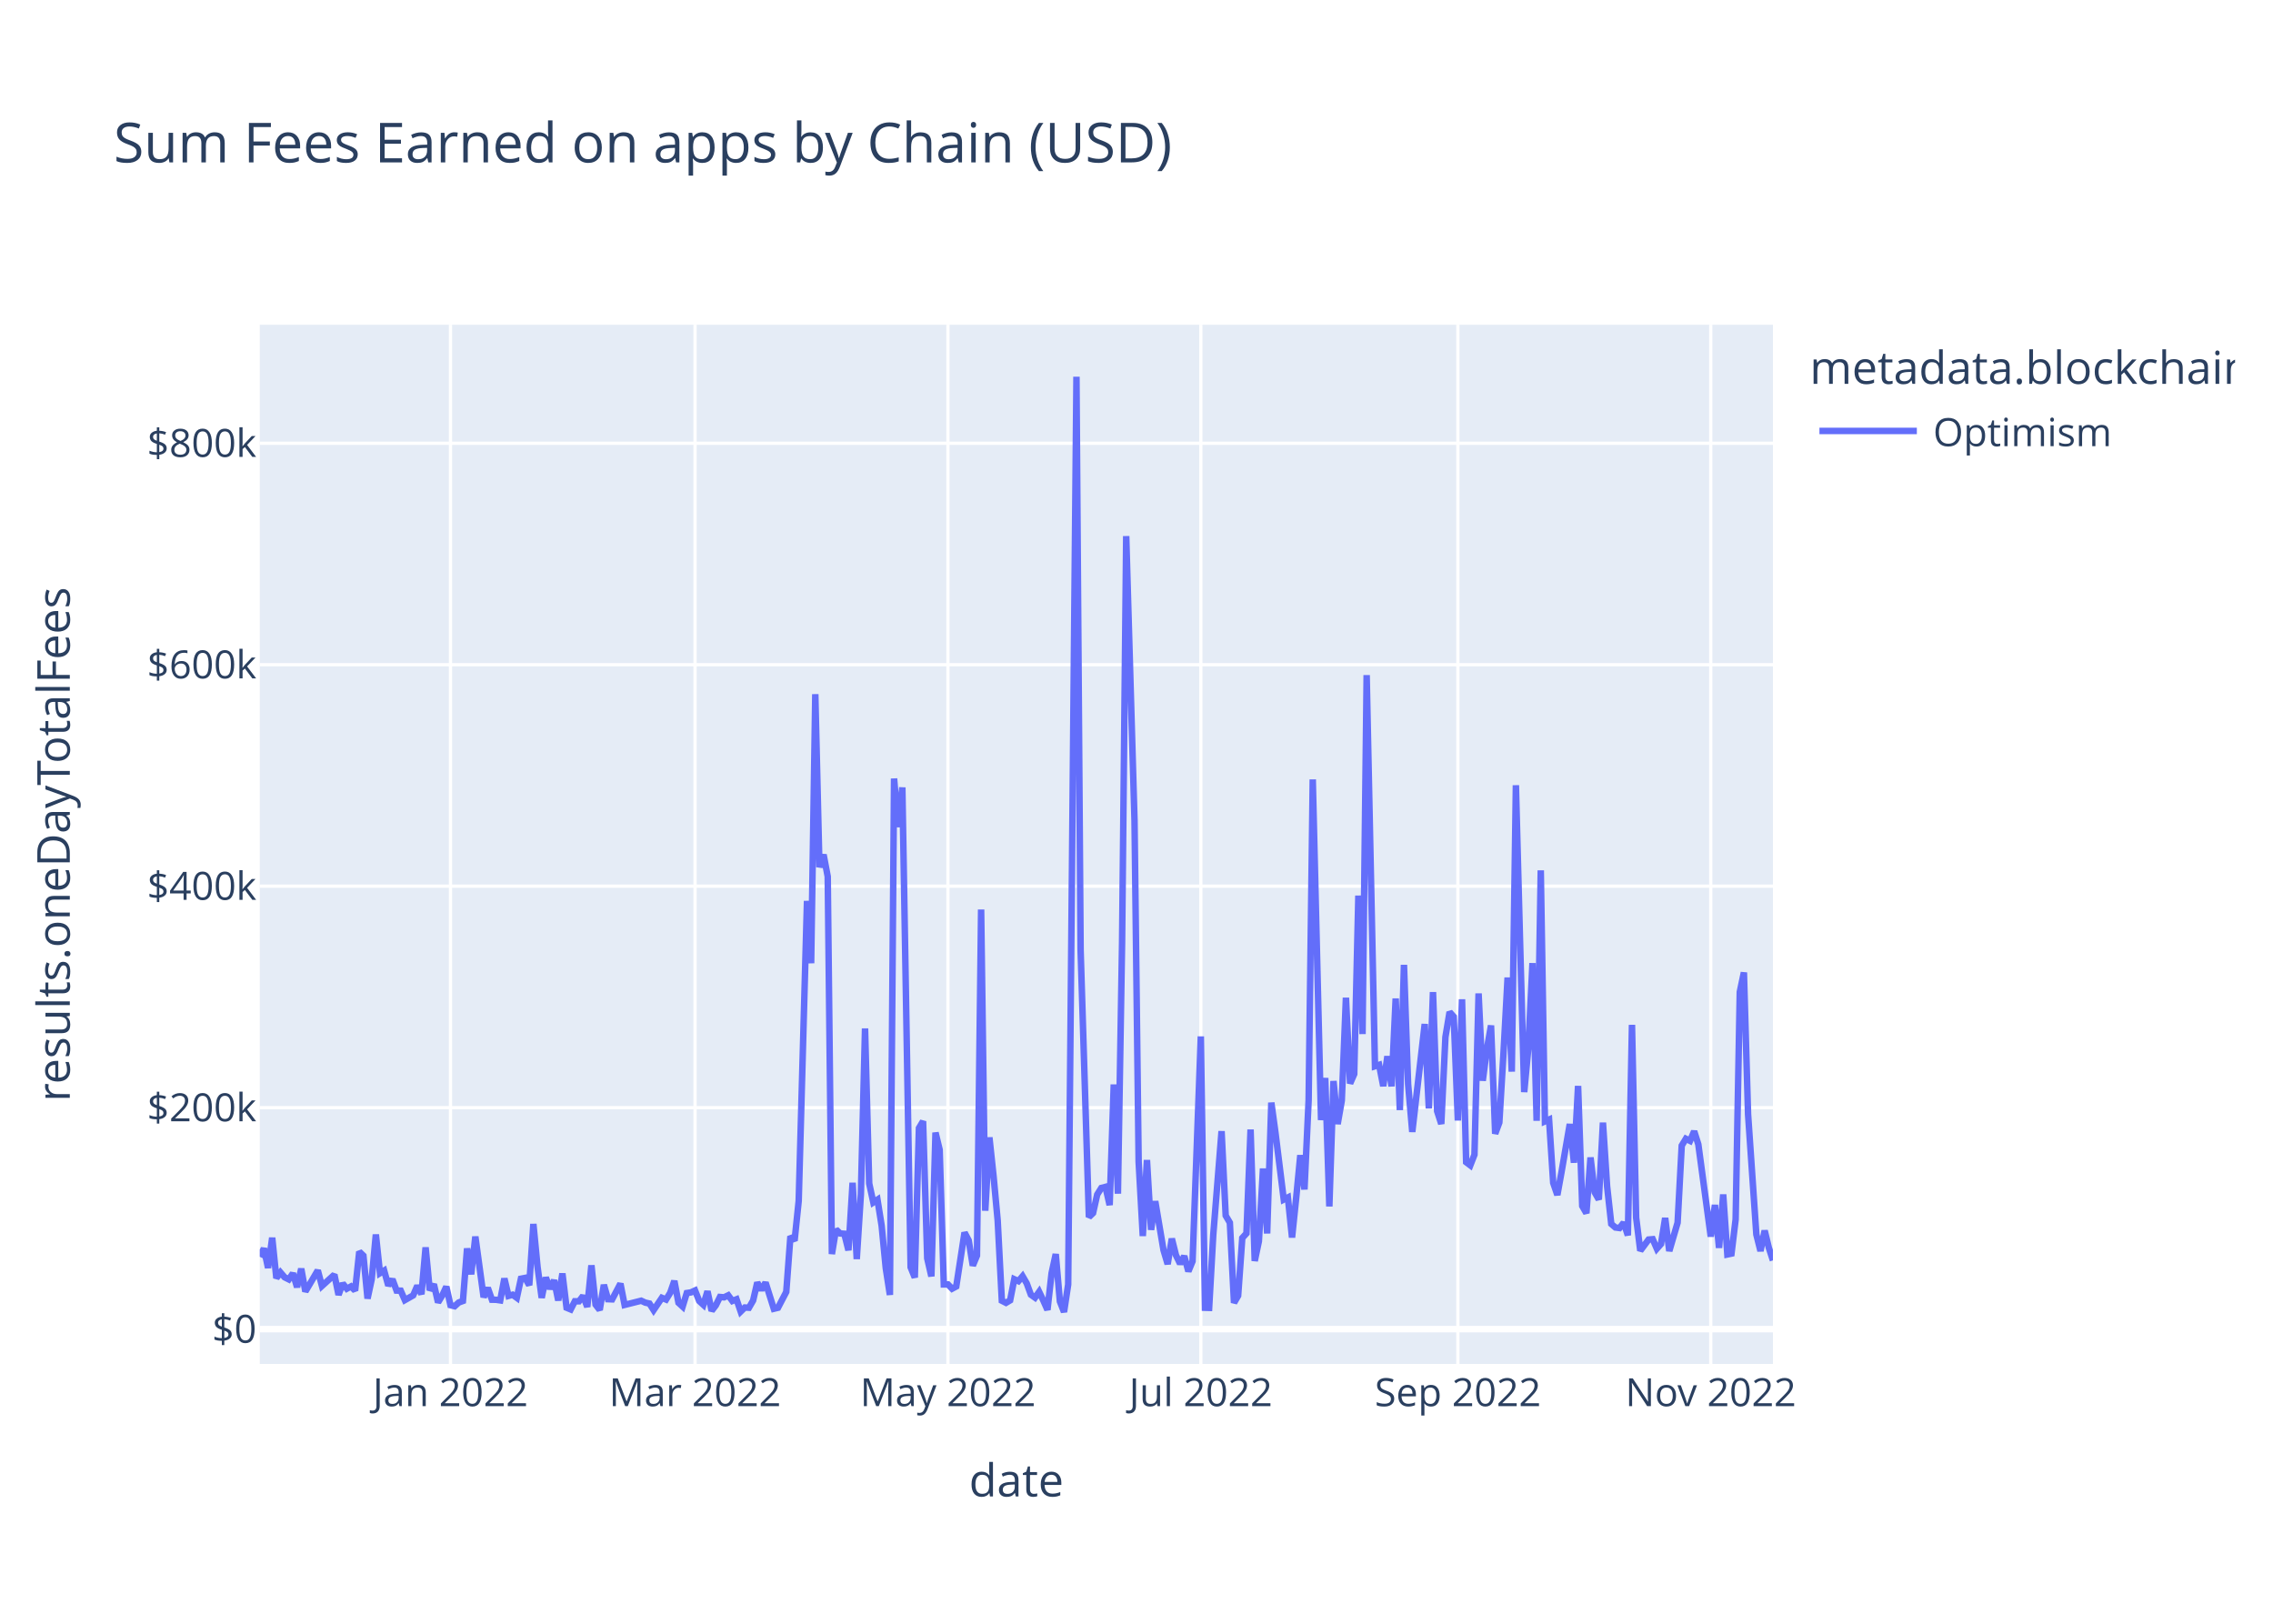
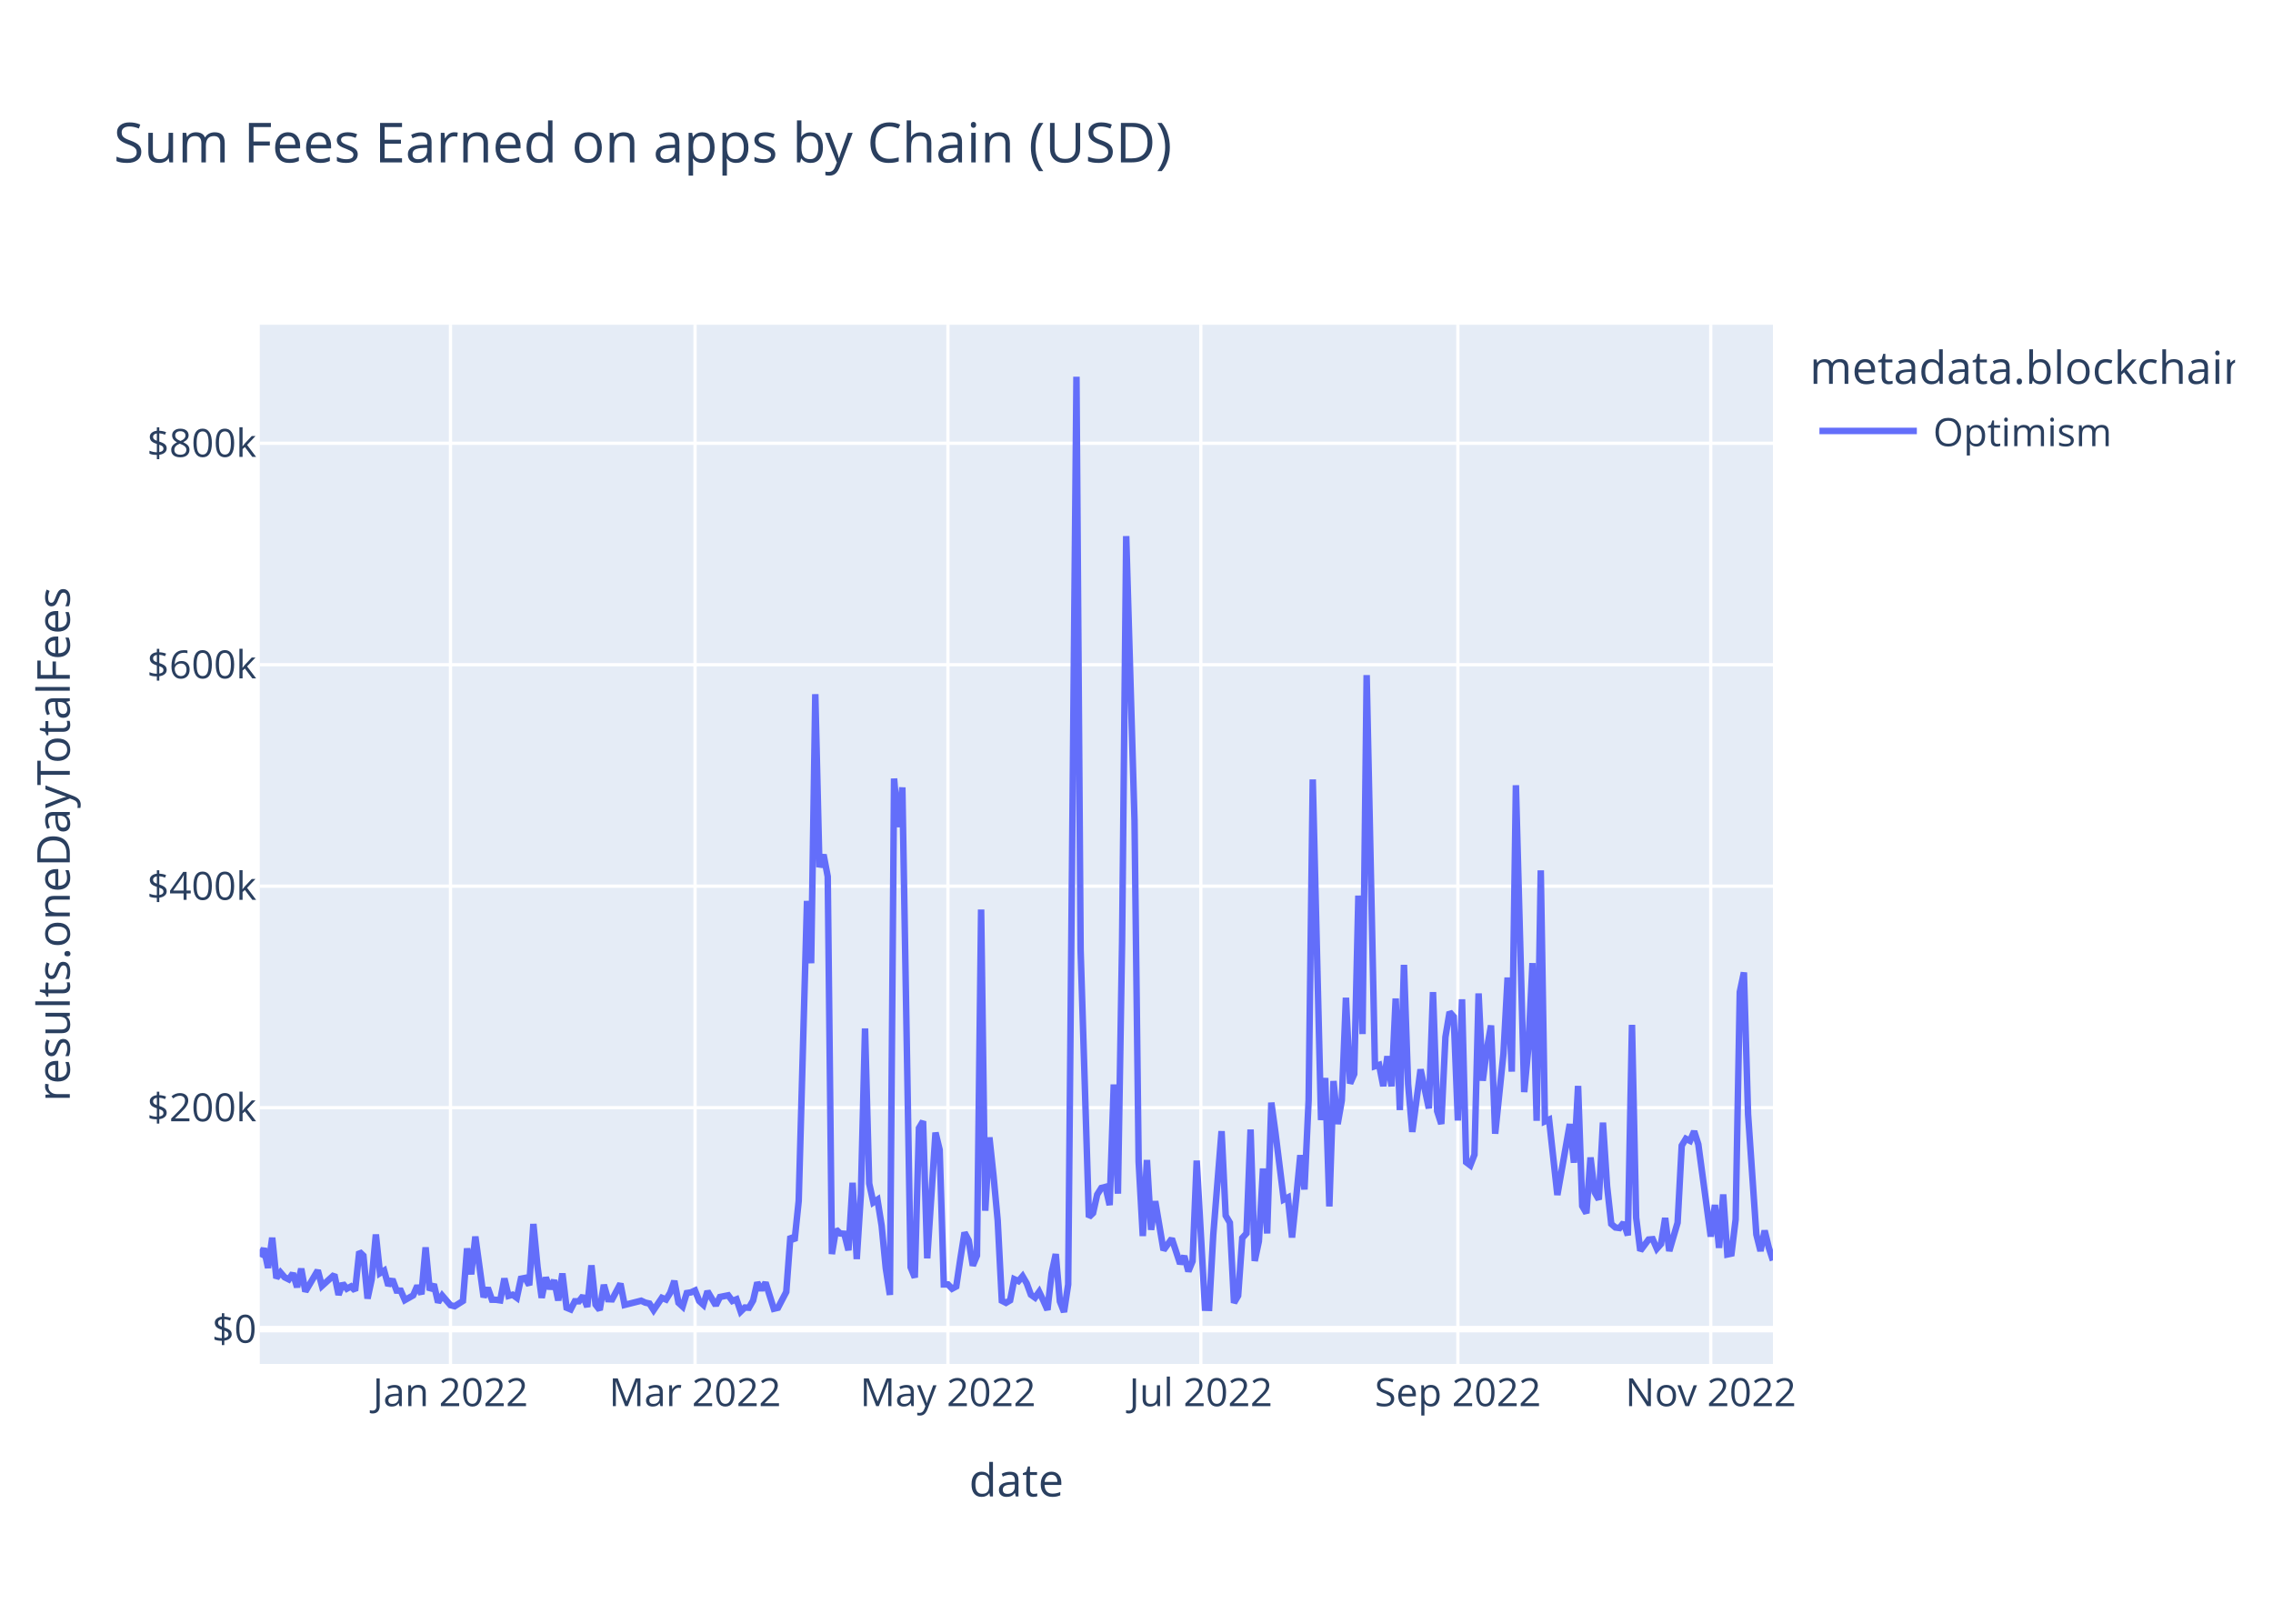
<svg xmlns="http://www.w3.org/2000/svg" class="main-svg" width="700" height="500" style="" viewBox="0 0 700 500">
  <rect x="0" y="0" width="700" height="500" style="fill: rgb(255, 255, 255); fill-opacity: 1;" />
-   <defs id="defs-86069b">
+   <defs id="defs-9e5aba">
    <g class="clips">
-       <clipPath id="clip86069bxyplot" class="plotclip">
+       <clipPath id="clip9e5abaxyplot" class="plotclip">
        <rect width="466" height="320" />
      </clipPath>
-       <clipPath class="axesclip" id="clip86069bx">
+       <clipPath class="axesclip" id="clip9e5abax">
        <rect x="80" y="0" width="466" height="500" />
      </clipPath>
-       <clipPath class="axesclip" id="clip86069by">
+       <clipPath class="axesclip" id="clip9e5abay">
        <rect x="0" y="100" width="700" height="320" />
      </clipPath>
-       <clipPath class="axesclip" id="clip86069bxy">
+       <clipPath class="axesclip" id="clip9e5abaxy">
        <rect x="80" y="100" width="466" height="320" />
      </clipPath>
    </g>
    <g class="gradients" />
    <g class="patterns" />
  </defs>
  <g class="bglayer">
    <rect class="bg" x="80" y="100" width="466" height="320" style="fill: rgb(229, 236, 246); fill-opacity: 1; stroke-width: 0;" />
  </g>
  <g class="layer-below">
    <g class="imagelayer" />
    <g class="shapelayer" />
  </g>
  <g class="cartesianlayer">
    <g class="subplot xy">
      <g class="layer-subplot">
        <g class="shapelayer" />
        <g class="imagelayer" />
      </g>
      <g class="minor-gridlayer">
        <g class="x" />
        <g class="y" />
      </g>
      <g class="gridlayer">
        <g class="x">
          <path class="xgrid crisp" transform="translate(138.73,0)" d="M0,100v320" style="stroke: rgb(255, 255, 255); stroke-opacity: 1; stroke-width: 1px;" />
          <path class="xgrid crisp" transform="translate(214.05,0)" d="M0,100v320" style="stroke: rgb(255, 255, 255); stroke-opacity: 1; stroke-width: 1px;" />
          <path class="xgrid crisp" transform="translate(291.93,0)" d="M0,100v320" style="stroke: rgb(255, 255, 255); stroke-opacity: 1; stroke-width: 1px;" />
          <path class="xgrid crisp" transform="translate(369.81,0)" d="M0,100v320" style="stroke: rgb(255, 255, 255); stroke-opacity: 1; stroke-width: 1px;" />
          <path class="xgrid crisp" transform="translate(448.97,0)" d="M0,100v320" style="stroke: rgb(255, 255, 255); stroke-opacity: 1; stroke-width: 1px;" />
          <path class="xgrid crisp" transform="translate(526.85,0)" d="M0,100v320" style="stroke: rgb(255, 255, 255); stroke-opacity: 1; stroke-width: 1px;" />
        </g>
        <g class="y">
          <path class="ygrid crisp" transform="translate(0,341.08)" d="M80,0h466" style="stroke: rgb(255, 255, 255); stroke-opacity: 1; stroke-width: 1px;" />
          <path class="ygrid crisp" transform="translate(0,272.88)" d="M80,0h466" style="stroke: rgb(255, 255, 255); stroke-opacity: 1; stroke-width: 1px;" />
          <path class="ygrid crisp" transform="translate(0,204.69)" d="M80,0h466" style="stroke: rgb(255, 255, 255); stroke-opacity: 1; stroke-width: 1px;" />
          <path class="ygrid crisp" transform="translate(0,136.49)" d="M80,0h466" style="stroke: rgb(255, 255, 255); stroke-opacity: 1; stroke-width: 1px;" />
        </g>
      </g>
      <g class="zerolinelayer">
        <path class="yzl zl crisp" transform="translate(0,409.28)" d="M80,0h466" style="stroke: rgb(255, 255, 255); stroke-opacity: 1; stroke-width: 2px;" />
      </g>
      <path class="xlines-below" />
      <path class="ylines-below" />
      <g class="overlines-below" />
      <g class="xaxislayer-below" />
      <g class="yaxislayer-below" />
      <g class="overaxes-below" />
-       <g class="plot" transform="translate(80,100)" clip-path="url(#clip86069bxyplot)">
+       <g class="plot" transform="translate(80,100)" clip-path="url(#clip9e5abaxyplot)">
        <g class="scatterlayer mlayer">
-           <g class="trace scatter tracee4c1f0" style="stroke-miterlimit: 2; opacity: 1;">
+           <g class="trace scatter trace89d843" style="stroke-miterlimit: 2; opacity: 1;">
            <g class="fills" />
            <g class="errorbars" />
            <g class="lines">
-               <path class="js-line" d="M0,287L1.28,284.43L2.55,290.43L3.83,281.13L5.11,293.58L6.38,291.83L7.66,293.32L8.94,293.96L10.21,292.11L11.49,296.36L12.77,290.66L14.04,297.69L15.32,295.54L17.87,291.19L19.15,295.99L22.98,292.51L24.26,298.72L25.53,295.22L26.81,296.83L28.09,296.14L29.36,297.42L30.64,285.43L31.92,286.66L33.19,299.87L34.47,293.92L35.75,280.14L37.02,292.04L38.3,291.25L39.58,295.86L40.85,293.93L42.13,297.41L43.41,297.44L44.68,300.34L47.24,298.89L48.52,295.92L49.79,298.52L51.07,284.11L52.35,297.31L53.62,295.47L54.9,301.05L56.18,298.94L57.45,296.2L58.73,301.91L60.01,302.23L61.28,301.08L62.56,300.61L63.84,284.42L65.11,292.4L66.39,280.78L68.94,299.45L70.22,296.58L71.5,300.22L72.77,300.24L74.05,300.43L75.33,293.69L76.6,299.05L77.88,298.69L79.16,299.63L80.43,293.76L81.71,293.51L82.99,295.75L84.26,276.9L85.54,290.07L86.82,299.64L88.09,293.38L89.37,296.84L90.65,294.23L91.92,300.45L93.2,292.14L94.48,302.68L95.75,303.21L97.03,300.7L98.31,300.7L99.58,299.05L100.86,302.43L102.14,289.63L103.41,301.72L104.69,303.37L105.97,295.64L107.24,300.06L108.52,300.11L111.07,295.28L112.35,301.82L117.46,300.53L118.73,301.12L120.01,301.4L121.29,303.42L123.84,299.64L125.12,300.17L126.39,298.11L127.67,294.43L128.95,301.16L130.22,302.33L131.5,298.17L132.78,297.97L134.05,297.38L135.33,300.62L136.61,301.79L137.88,297.62L139.16,303.63L140.44,301.96L141.72,299.38L142.99,299.49L144.27,298.87L145.55,300.61L146.82,300.1L148.1,303.87L149.38,302.62L150.65,302.69L151.93,300.47L153.21,294.93L154.48,297.22L155.76,294.94L158.31,303.01L159.59,302.7L162.14,297.82L163.42,280.69L164.7,282.05L165.97,269.8L168.53,177.42L169.8,196.61L171.08,113.76L172.36,167.03L173.63,163.17L174.91,169.92L176.19,286.16L177.46,278.6L178.74,279.82L180.02,279.91L181.29,285L182.57,264.21L183.85,287.71L185.12,267.8L186.4,216.69L187.68,264.42L188.95,270.26L190.23,269.42L191.51,277.4L192.78,290.48L194.06,298.74L195.34,139.73L196.61,154.68L197.89,142.47L200.44,290.23L201.72,293.39L203,247.38L204.27,245.26L205.55,287.48L206.83,293.03L208.1,248.76L209.38,254.05L210.66,295.52L211.93,295.51L213.21,296.83L214.49,296.14L217.04,279.54L218.32,281.96L219.59,289.72L220.87,286.64L222.15,180.07L223.42,272.82L224.7,250.24L225.98,262.2L227.25,275.83L228.53,300.53L229.81,301.18L231.08,300.42L232.36,293.91L233.64,294.5L234.92,292.99L236.19,295.18L237.47,298.67L238.75,299.58L240.02,297.78L241.3,300.46L242.58,303.35L243.85,292.06L245.13,286.17L246.41,300.76L247.68,304L248.96,295.52L251.51,16L252.79,192.62L255.34,274.77L256.62,273.54L257.9,267.84L259.17,265.81L260.45,265.48L261.73,271.09L263,233.95L264.28,267.57L265.56,190.2L266.83,65.08L269.39,152.69L270.66,257.76L271.94,280.62L273.22,257.2L274.49,278.7L275.77,269.9L278.32,284.96L279.6,289.26L280.88,281.42L282.15,286.51L283.43,289.15L284.71,286.79L285.98,291.48L287.26,288.38L289.81,219.15L291.09,302.7L292.37,302.74L293.64,280.24L296.2,248.32L297.47,274.32L298.75,276.5L300.03,301.18L301.3,298.99L302.58,281.21L303.86,279.8L305.13,247.82L306.41,288.29L307.69,282.2L308.96,259.82L310.24,279.82L311.52,239.53L312.79,248.76L315.35,269.37L316.62,268.74L317.9,281.07L319.18,268.81L320.45,255.72L321.73,266.27L323.01,238.8L324.28,140.01L326.84,244.9L328.12,231.94L329.39,271.5L330.67,232.88L331.95,246.13L333.22,238.9L334.5,207.22L335.78,233.64L337.05,230.74L338.33,175.78L339.61,218.42L340.88,107.89L343.44,228.32L344.71,227.91L345.99,234.44L347.27,225.25L348.54,234.51L349.82,207.46L351.1,241.83L352.37,197.11L353.65,233.89L354.93,248.55L358.76,215.33L360.03,241.31L361.31,205.5L362.59,242.17L363.86,246.1L365.14,219.33L366.42,211.64L367.69,213.07L368.97,245.04L370.25,207.71L371.52,257.87L372.8,258.84L374.08,255.56L375.35,205.91L376.63,232.79L377.91,223.07L379.18,215.77L380.46,249.11L381.74,245.66L383.01,224.45L384.29,201.01L385.57,229.99L386.84,141.8L388.12,189.8L389.4,236.29L390.67,222.74L391.95,196.57L393.23,245.13L394.5,168.01L395.78,245.31L397.06,244.75L398.33,264.24L399.61,267.97L400.89,260.91L403.44,246.13L404.72,258.03L405.99,234.39L407.27,271.37L408.55,273.59L409.82,256.42L411.1,267.13L412.38,269.37L413.65,245.69L414.93,265.32L416.21,276.89L417.48,277.98L418.76,278.15L420.04,276.5L421.32,280.4L422.59,215.59L423.87,274.94L425.15,285.13L427.7,281.7L428.98,281.59L430.25,284.51L431.53,283.06L432.81,275.05L434.08,285.23L436.64,276.5L437.91,252.77L439.19,250.66L440.47,251.3L441.74,248.35L443.02,252.38L446.85,280.78L448.13,271.04L449.4,284.26L450.68,267.81L451.96,286.29L453.23,286.02L454.51,275.5L455.79,205.49L457.06,199.45L458.34,243.14L460.89,280.12L462.17,285.22L463.45,278.94L464.72,284.16L466,288.12" style="vector-effect: non-scaling-stroke; fill: none; stroke: rgb(99, 110, 250); stroke-opacity: 1; stroke-width: 2px; opacity: 1;" />
+               <path class="js-line" d="M0,287L1.28,284.43L2.55,290.43L3.83,281.13L5.11,293.58L6.38,291.83L7.66,293.32L8.94,293.96L10.21,292.11L11.49,296.36L12.77,290.66L14.04,297.69L15.32,295.54L17.87,291.19L19.15,295.99L22.98,292.51L24.26,298.72L25.53,295.22L26.81,296.83L28.09,296.14L29.36,297.42L30.64,285.43L31.92,286.66L33.19,299.87L34.47,293.92L35.75,280.14L37.02,292.04L38.3,291.25L39.58,295.86L40.85,293.93L42.13,297.41L43.41,297.44L44.68,300.34L47.24,298.89L48.52,295.92L49.79,298.52L51.07,284.11L52.35,297.31L53.62,295.47L54.9,301.05L56.18,298.94L58.73,301.91L60.01,302.23L62.56,300.61L63.84,284.42L65.11,292.4L66.39,280.78L68.94,299.45L70.22,296.58L71.5,300.22L72.77,300.24L74.05,300.43L75.33,293.69L76.6,299.05L77.88,298.69L79.16,299.63L80.43,293.76L81.71,293.51L82.99,295.75L84.26,276.9L85.54,290.07L86.82,299.64L88.09,293.38L89.37,296.84L90.65,294.23L91.92,300.45L93.2,292.14L94.48,302.68L95.75,303.21L97.03,300.7L98.31,300.7L99.58,299.05L100.86,302.43L102.14,289.63L103.41,301.72L104.69,303.37L105.97,295.64L107.24,300.06L108.52,300.11L111.07,295.28L112.35,301.82L117.46,300.53L118.73,301.12L120.01,301.4L121.29,303.42L123.84,299.64L125.12,300.17L126.39,298.11L127.67,294.43L128.95,301.16L130.22,302.33L131.5,298.17L132.78,297.97L134.05,297.38L135.33,300.62L136.61,301.79L137.88,297.62L140.44,301.96L141.72,299.38L144.27,298.87L145.55,300.61L146.82,300.1L148.1,303.87L149.38,302.62L150.65,302.69L151.93,300.47L153.21,294.93L154.48,297.22L155.76,294.94L158.31,303.01L159.59,302.7L162.14,297.82L163.42,280.69L164.7,282.05L165.97,269.8L168.53,177.42L169.8,196.61L171.08,113.76L172.36,167.03L173.63,163.17L174.91,169.92L176.19,286.16L177.46,278.6L178.74,279.82L180.02,279.91L181.29,285L182.57,264.21L183.85,287.71L185.12,267.8L186.4,216.69L187.68,264.42L188.95,270.26L190.23,269.42L191.51,277.4L192.78,290.48L194.06,298.74L195.34,139.73L196.61,154.68L197.89,142.47L200.44,290.23L201.72,293.39L203,247.38L204.27,245.26L205.55,287.48L208.1,248.76L209.38,254.05L210.66,295.52L211.93,295.51L213.21,296.83L214.49,296.14L215.76,287.59L217.04,279.54L218.32,281.96L219.59,289.72L220.87,286.64L222.15,180.07L223.42,272.82L224.7,250.24L225.98,262.2L227.25,275.83L228.53,300.53L229.81,301.18L231.08,300.42L232.36,293.91L233.64,294.5L234.92,292.99L236.19,295.18L237.47,298.67L238.75,299.58L240.02,297.78L241.3,300.46L242.58,303.35L243.85,292.06L245.13,286.17L246.41,300.76L247.68,304L248.96,295.52L251.51,16L252.79,192.62L255.34,274.77L256.62,273.54L257.9,267.84L259.17,265.81L260.45,265.48L261.73,271.09L263,233.95L264.28,267.57L265.56,190.2L266.83,65.08L269.39,152.69L270.66,257.76L271.94,280.62L273.22,257.2L274.49,278.7L275.77,269.9L278.32,284.96L280.88,281.42L283.43,289.15L284.71,286.79L285.98,291.48L287.26,288.38L288.54,257.38L291.09,302.7L292.37,302.74L293.64,280.24L296.2,248.32L297.47,274.32L298.75,276.5L300.03,301.18L301.3,298.99L302.58,281.21L303.86,279.8L305.13,247.82L306.41,288.29L307.69,282.2L308.96,259.82L310.24,279.82L311.52,239.53L312.79,248.76L315.35,269.37L316.62,268.74L317.9,281.07L319.18,268.81L320.45,255.72L321.73,266.27L323.01,238.8L324.28,140.01L326.84,244.9L328.12,231.94L329.39,271.5L330.67,232.88L331.95,246.13L333.22,238.9L334.5,207.22L335.78,233.64L337.05,230.74L338.33,175.78L339.61,218.42L340.88,107.89L343.44,228.32L344.71,227.91L345.99,234.44L347.27,225.25L348.54,234.51L349.82,207.46L351.1,241.83L352.37,197.11L353.65,233.89L354.93,248.55L357.48,229.31L360.03,241.31L361.31,205.5L362.59,242.17L363.86,246.1L365.14,219.33L366.42,211.64L367.69,213.07L368.97,245.04L370.25,207.71L371.52,257.87L372.8,258.84L374.08,255.56L375.35,205.91L376.63,232.79L377.91,223.07L379.18,215.77L380.46,249.11L383.01,224.45L384.29,201.01L385.57,229.99L386.84,141.8L389.4,236.29L390.67,222.74L391.95,196.57L393.23,245.13L394.5,168.01L395.78,245.31L397.06,244.75L399.61,267.97L403.44,246.13L404.72,258.03L405.99,234.39L407.27,271.37L408.55,273.59L409.82,256.42L411.1,267.13L412.38,269.37L413.65,245.69L414.93,265.32L416.21,276.89L417.48,277.98L418.76,278.15L420.04,276.5L421.32,280.4L422.59,215.59L423.87,274.94L425.15,285.13L427.7,281.7L428.98,281.59L430.25,284.51L431.53,283.06L432.81,275.05L434.08,285.23L436.64,276.5L437.91,252.77L439.19,250.66L440.47,251.3L441.74,248.35L443.02,252.38L446.85,280.78L448.13,271.04L449.4,284.26L450.68,267.81L451.96,286.29L453.23,286.02L454.51,275.5L455.79,205.49L457.06,199.45L458.34,243.14L460.89,280.12L462.17,285.22L463.45,278.94L464.72,284.16L466,288.12" style="vector-effect: non-scaling-stroke; fill: none; stroke: rgb(99, 110, 250); stroke-opacity: 1; stroke-width: 2px; opacity: 1;" />
            </g>
            <g class="points" />
            <g class="text" />
          </g>
        </g>
      </g>
      <g class="overplot" />
      <path class="xlines-above crisp" d="M0,0" style="fill: none;" />
      <path class="ylines-above crisp" d="M0,0" style="fill: none;" />
      <g class="overlines-above" />
      <g class="xaxislayer-above">
        <g class="xtick">
          <text text-anchor="middle" x="0" y="433" transform="translate(138.73,0)" style="font-family: 'Open Sans', verdana, arial, sans-serif; font-size: 12px; fill: rgb(42, 63, 95); fill-opacity: 1; white-space: pre; opacity: 1;">Jan 2022</text>
        </g>
        <g class="xtick">
          <text text-anchor="middle" x="0" y="433" style="font-family: 'Open Sans', verdana, arial, sans-serif; font-size: 12px; fill: rgb(42, 63, 95); fill-opacity: 1; white-space: pre; opacity: 1;" transform="translate(214.05,0)">Mar 2022</text>
        </g>
        <g class="xtick">
          <text text-anchor="middle" x="0" y="433" style="font-family: 'Open Sans', verdana, arial, sans-serif; font-size: 12px; fill: rgb(42, 63, 95); fill-opacity: 1; white-space: pre; opacity: 1;" transform="translate(291.93,0)">May 2022</text>
        </g>
        <g class="xtick">
          <text text-anchor="middle" x="0" y="433" style="font-family: 'Open Sans', verdana, arial, sans-serif; font-size: 12px; fill: rgb(42, 63, 95); fill-opacity: 1; white-space: pre; opacity: 1;" transform="translate(369.81,0)">Jul 2022</text>
        </g>
        <g class="xtick">
          <text text-anchor="middle" x="0" y="433" style="font-family: 'Open Sans', verdana, arial, sans-serif; font-size: 12px; fill: rgb(42, 63, 95); fill-opacity: 1; white-space: pre; opacity: 1;" transform="translate(448.97,0)">Sep 2022</text>
        </g>
        <g class="xtick">
          <text text-anchor="middle" x="0" y="433" style="font-family: 'Open Sans', verdana, arial, sans-serif; font-size: 12px; fill: rgb(42, 63, 95); fill-opacity: 1; white-space: pre; opacity: 1;" transform="translate(526.85,0)">Nov 2022</text>
        </g>
      </g>
      <g class="yaxislayer-above">
        <g class="ytick">
          <text text-anchor="end" x="79" y="4.2" transform="translate(0,409.28)" style="font-family: 'Open Sans', verdana, arial, sans-serif; font-size: 12px; fill: rgb(42, 63, 95); fill-opacity: 1; white-space: pre; opacity: 1;">$0</text>
        </g>
        <g class="ytick">
          <text text-anchor="end" x="79" y="4.2" style="font-family: 'Open Sans', verdana, arial, sans-serif; font-size: 12px; fill: rgb(42, 63, 95); fill-opacity: 1; white-space: pre; opacity: 1;" transform="translate(0,341.08)">$200k</text>
        </g>
        <g class="ytick">
          <text text-anchor="end" x="79" y="4.2" style="font-family: 'Open Sans', verdana, arial, sans-serif; font-size: 12px; fill: rgb(42, 63, 95); fill-opacity: 1; white-space: pre; opacity: 1;" transform="translate(0,272.88)">$400k</text>
        </g>
        <g class="ytick">
          <text text-anchor="end" x="79" y="4.2" style="font-family: 'Open Sans', verdana, arial, sans-serif; font-size: 12px; fill: rgb(42, 63, 95); fill-opacity: 1; white-space: pre; opacity: 1;" transform="translate(0,204.69)">$600k</text>
        </g>
        <g class="ytick">
          <text text-anchor="end" x="79" y="4.2" style="font-family: 'Open Sans', verdana, arial, sans-serif; font-size: 12px; fill: rgb(42, 63, 95); fill-opacity: 1; white-space: pre; opacity: 1;" transform="translate(0,136.49)">$800k</text>
        </g>
      </g>
      <g class="overaxes-above" />
    </g>
  </g>
  <g class="polarlayer" />
  <g class="smithlayer" />
  <g class="ternarylayer" />
  <g class="geolayer" />
  <g class="funnelarealayer" />
  <g class="pielayer" />
  <g class="iciclelayer" />
  <g class="treemaplayer" />
  <g class="sunburstlayer" />
  <g class="glimages" />
-   <defs id="topdefs-86069b">
+   <defs id="topdefs-9e5aba">
    <g class="clips" />
-     <clipPath id="legend86069b">
+     <clipPath id="legend9e5aba">
      <rect width="133" height="48" x="0" y="0" />
    </clipPath>
  </defs>
  <g class="layer-above">
    <g class="imagelayer" />
    <g class="shapelayer" />
  </g>
  <g class="infolayer">
    <g class="legend" pointer-events="all" transform="translate(555.32,100)">
      <rect class="bg" shape-rendering="crispEdges" style="stroke: rgb(68, 68, 68); stroke-opacity: 1; fill: rgb(255, 255, 255); fill-opacity: 1; stroke-width: 0px;" width="133" height="48" x="0" y="0" />
-       <g class="scrollbox" transform="" clip-path="url(#legend86069b)">
+       <g class="scrollbox" transform="" clip-path="url(#legend9e5aba)">
        <text class="legendtitletext" text-anchor="start" x="2" y="18.2" style="font-family: 'Open Sans', verdana, arial, sans-serif; font-size: 14px; fill: rgb(42, 63, 95); fill-opacity: 1; white-space: pre;">metadata.blockchain</text>
        <g class="groups" transform="">
          <g class="traces" transform="translate(0,32.7)" style="opacity: 1;">
            <text class="legendtext" text-anchor="start" x="40" y="4.68" style="font-family: 'Open Sans', verdana, arial, sans-serif; font-size: 12px; fill: rgb(42, 63, 95); fill-opacity: 1; white-space: pre;">Optimism</text>
            <g class="layers" style="opacity: 1;">
              <g class="legendfill" />
              <g class="legendlines">
                <path class="js-line" d="M5,0h30" style="fill: none; stroke: rgb(99, 110, 250); stroke-opacity: 1; stroke-width: 2px;" />
              </g>
              <g class="legendsymbols">
                <g class="legendpoints" />
              </g>
            </g>
            <rect class="legendtoggle" x="0" y="-9.5" width="90.672" height="19" style="fill: rgb(0, 0, 0); fill-opacity: 0;" />
          </g>
        </g>
      </g>
      <rect class="scrollbar" rx="20" ry="3" width="0" height="0" style="fill: rgb(128, 139, 164); fill-opacity: 1;" x="0" y="0" />
    </g>
    <g class="g-gtitle">
      <text class="gtitle" x="35" y="50" text-anchor="start" dy="0em" style="font-family: 'Open Sans', verdana, arial, sans-serif; font-size: 17px; fill: rgb(42, 63, 95); opacity: 1; font-weight: normal; white-space: pre;">Sum Fees Earned on apps by Chain (USD)</text>
    </g>
    <g class="g-xtitle">
      <text class="xtitle" x="313" y="460.8" text-anchor="middle" style="font-family: 'Open Sans', verdana, arial, sans-serif; font-size: 14px; fill: rgb(42, 63, 95); opacity: 1; font-weight: normal; white-space: pre;">date</text>
    </g>
    <g class="g-ytitle">
      <text class="ytitle" transform="rotate(-90,21.49688,260)" x="21.497" y="260" text-anchor="middle" style="font-family: 'Open Sans', verdana, arial, sans-serif; font-size: 14px; fill: rgb(42, 63, 95); opacity: 1; font-weight: normal; white-space: pre;">results.oneDayTotalFees</text>
    </g>
  </g>
</svg>
